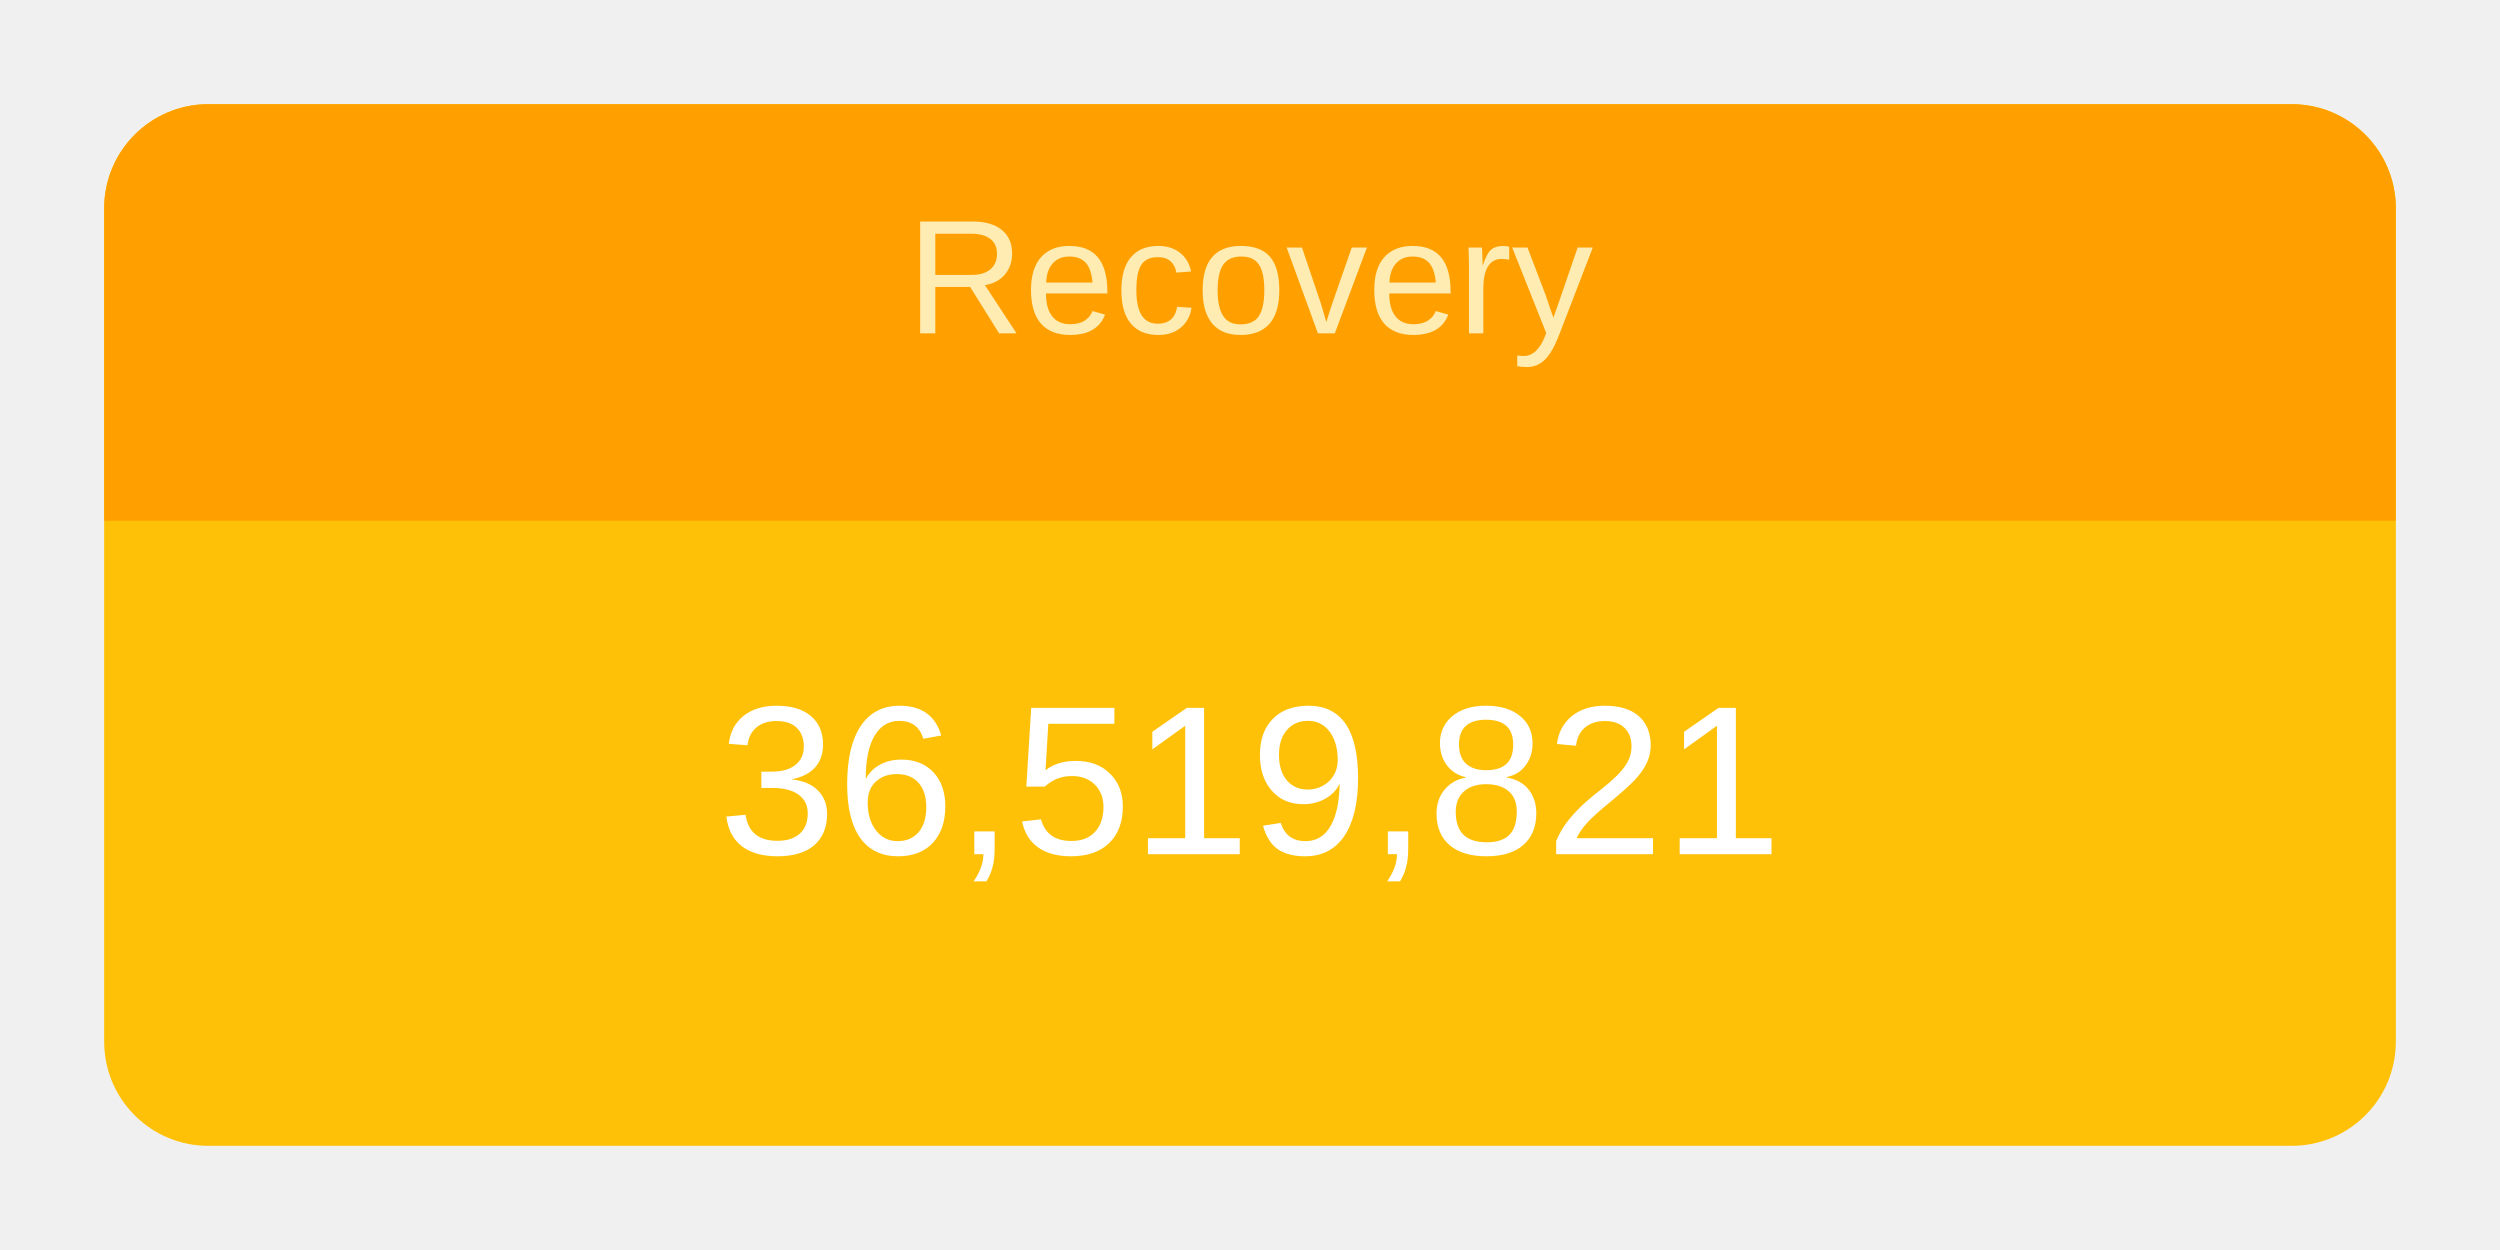
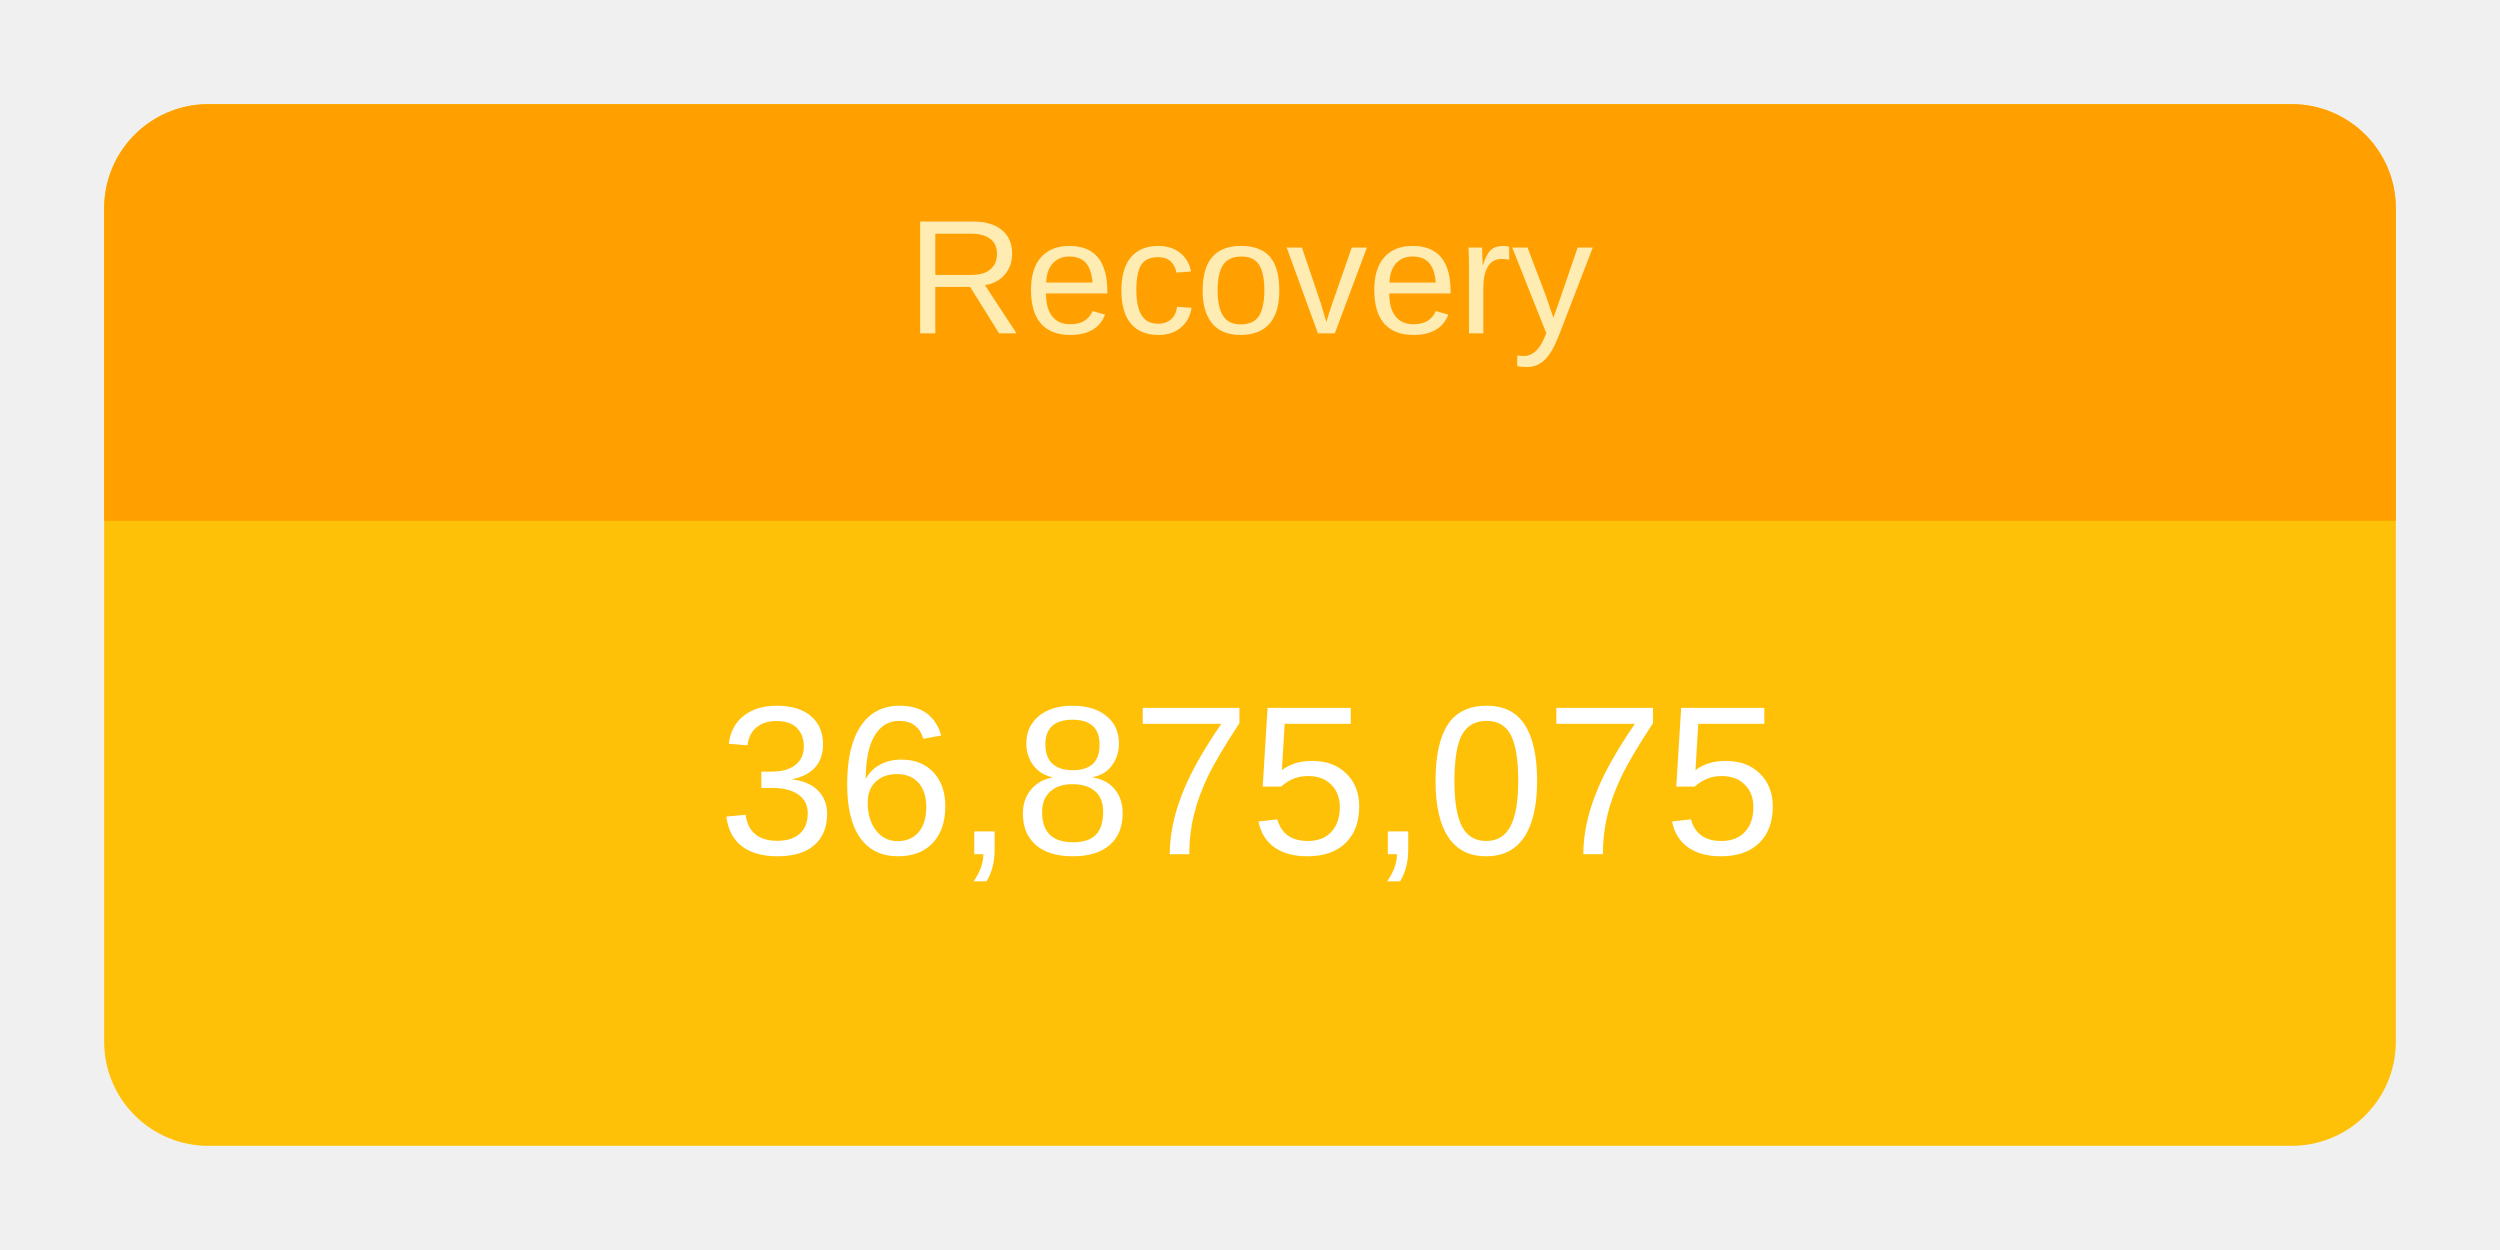
<svg xmlns="http://www.w3.org/2000/svg" height="120" viewBox="" width="240">
  <g transform="translate(10,10)">
    <rect rx="10" ry="10" width="220" height="100" style="fill: #ffc107; stroke-width: 5;" />
    <svg width="220" height="100">
      <text x="50%" y="72%" alignment-baseline="middle" text-anchor="middle" fill="white" font-size="1.7em" font-family="Arial, Helvetica, sans-serif">
-         36,519,821
+         36,875,075
      </text>
    </svg>
    <path fill="#FFA000" d=" M 210 0              a 10 10 0 0 1 10 10              v 30             h-220             v-30             a 10 10 0 0 1 10 -10" />
    <svg width="220" height="40">
      <text x="50%" y="55%" alignment-baseline="middle" text-anchor="middle" fill="#FFECB3" font-size="1.3em" font-family="Arial, Helvetica, sans-serif">
        Recovery
      </text>
    </svg>
  </g>
</svg>
